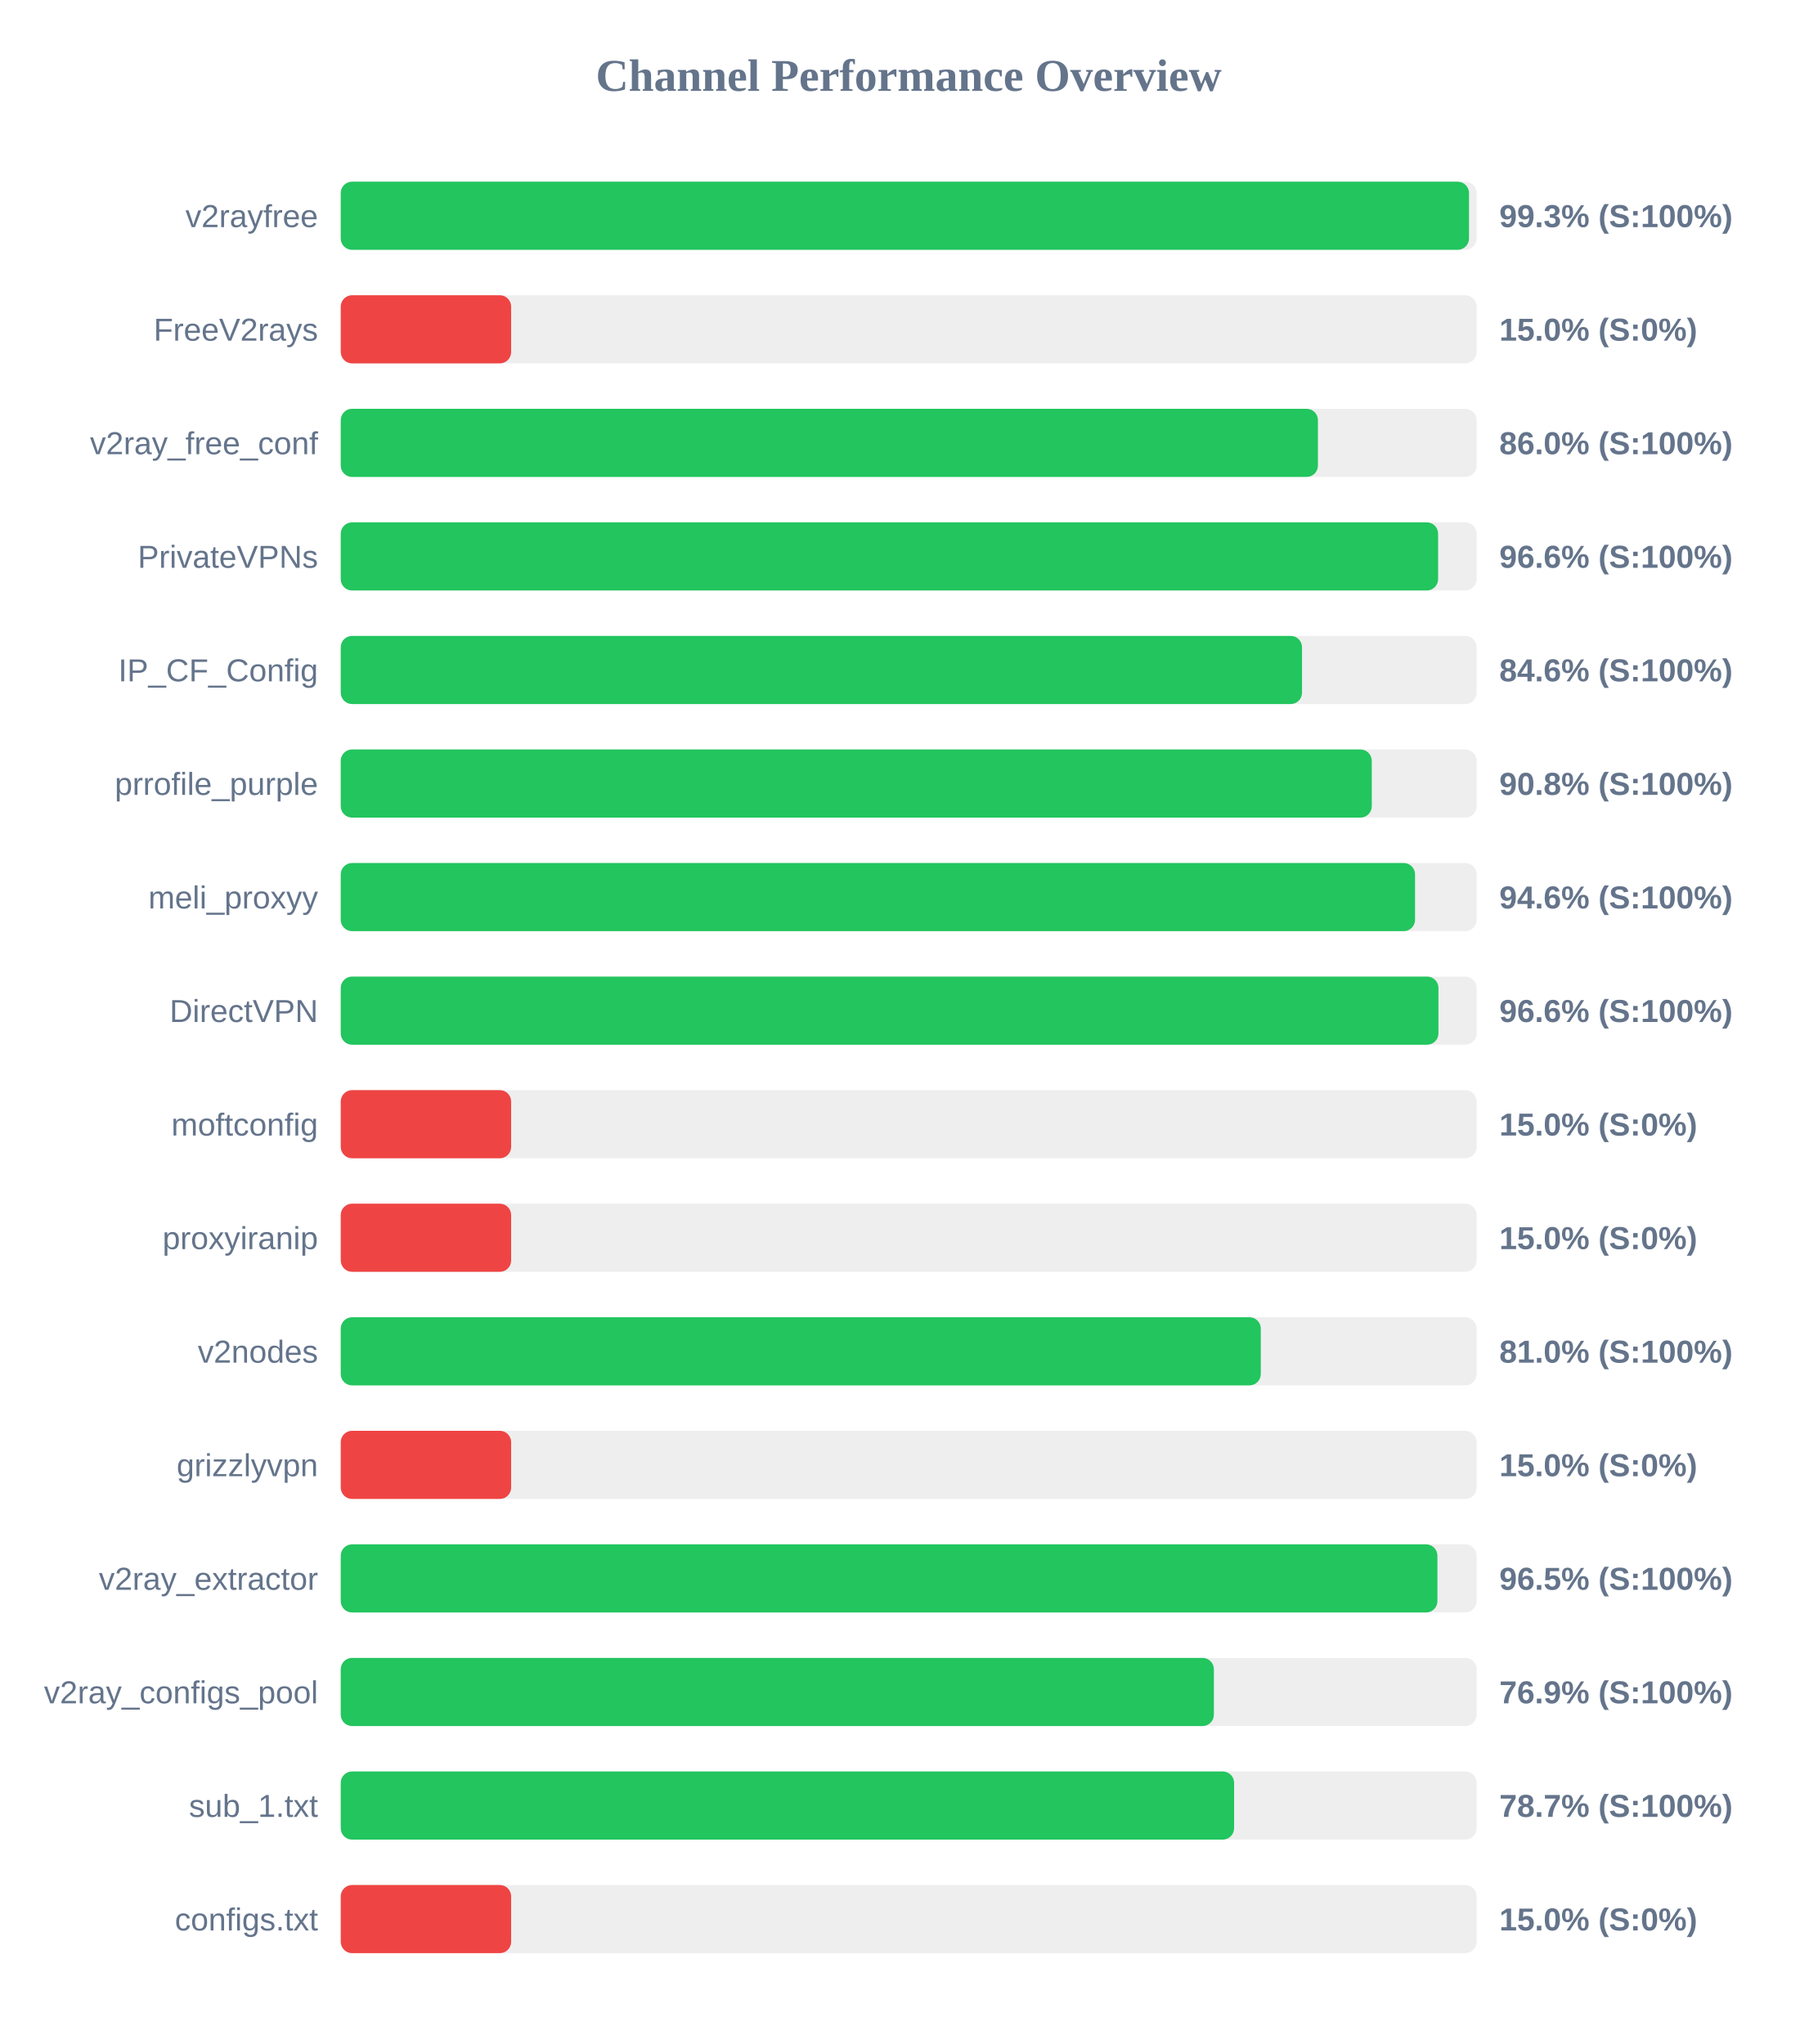
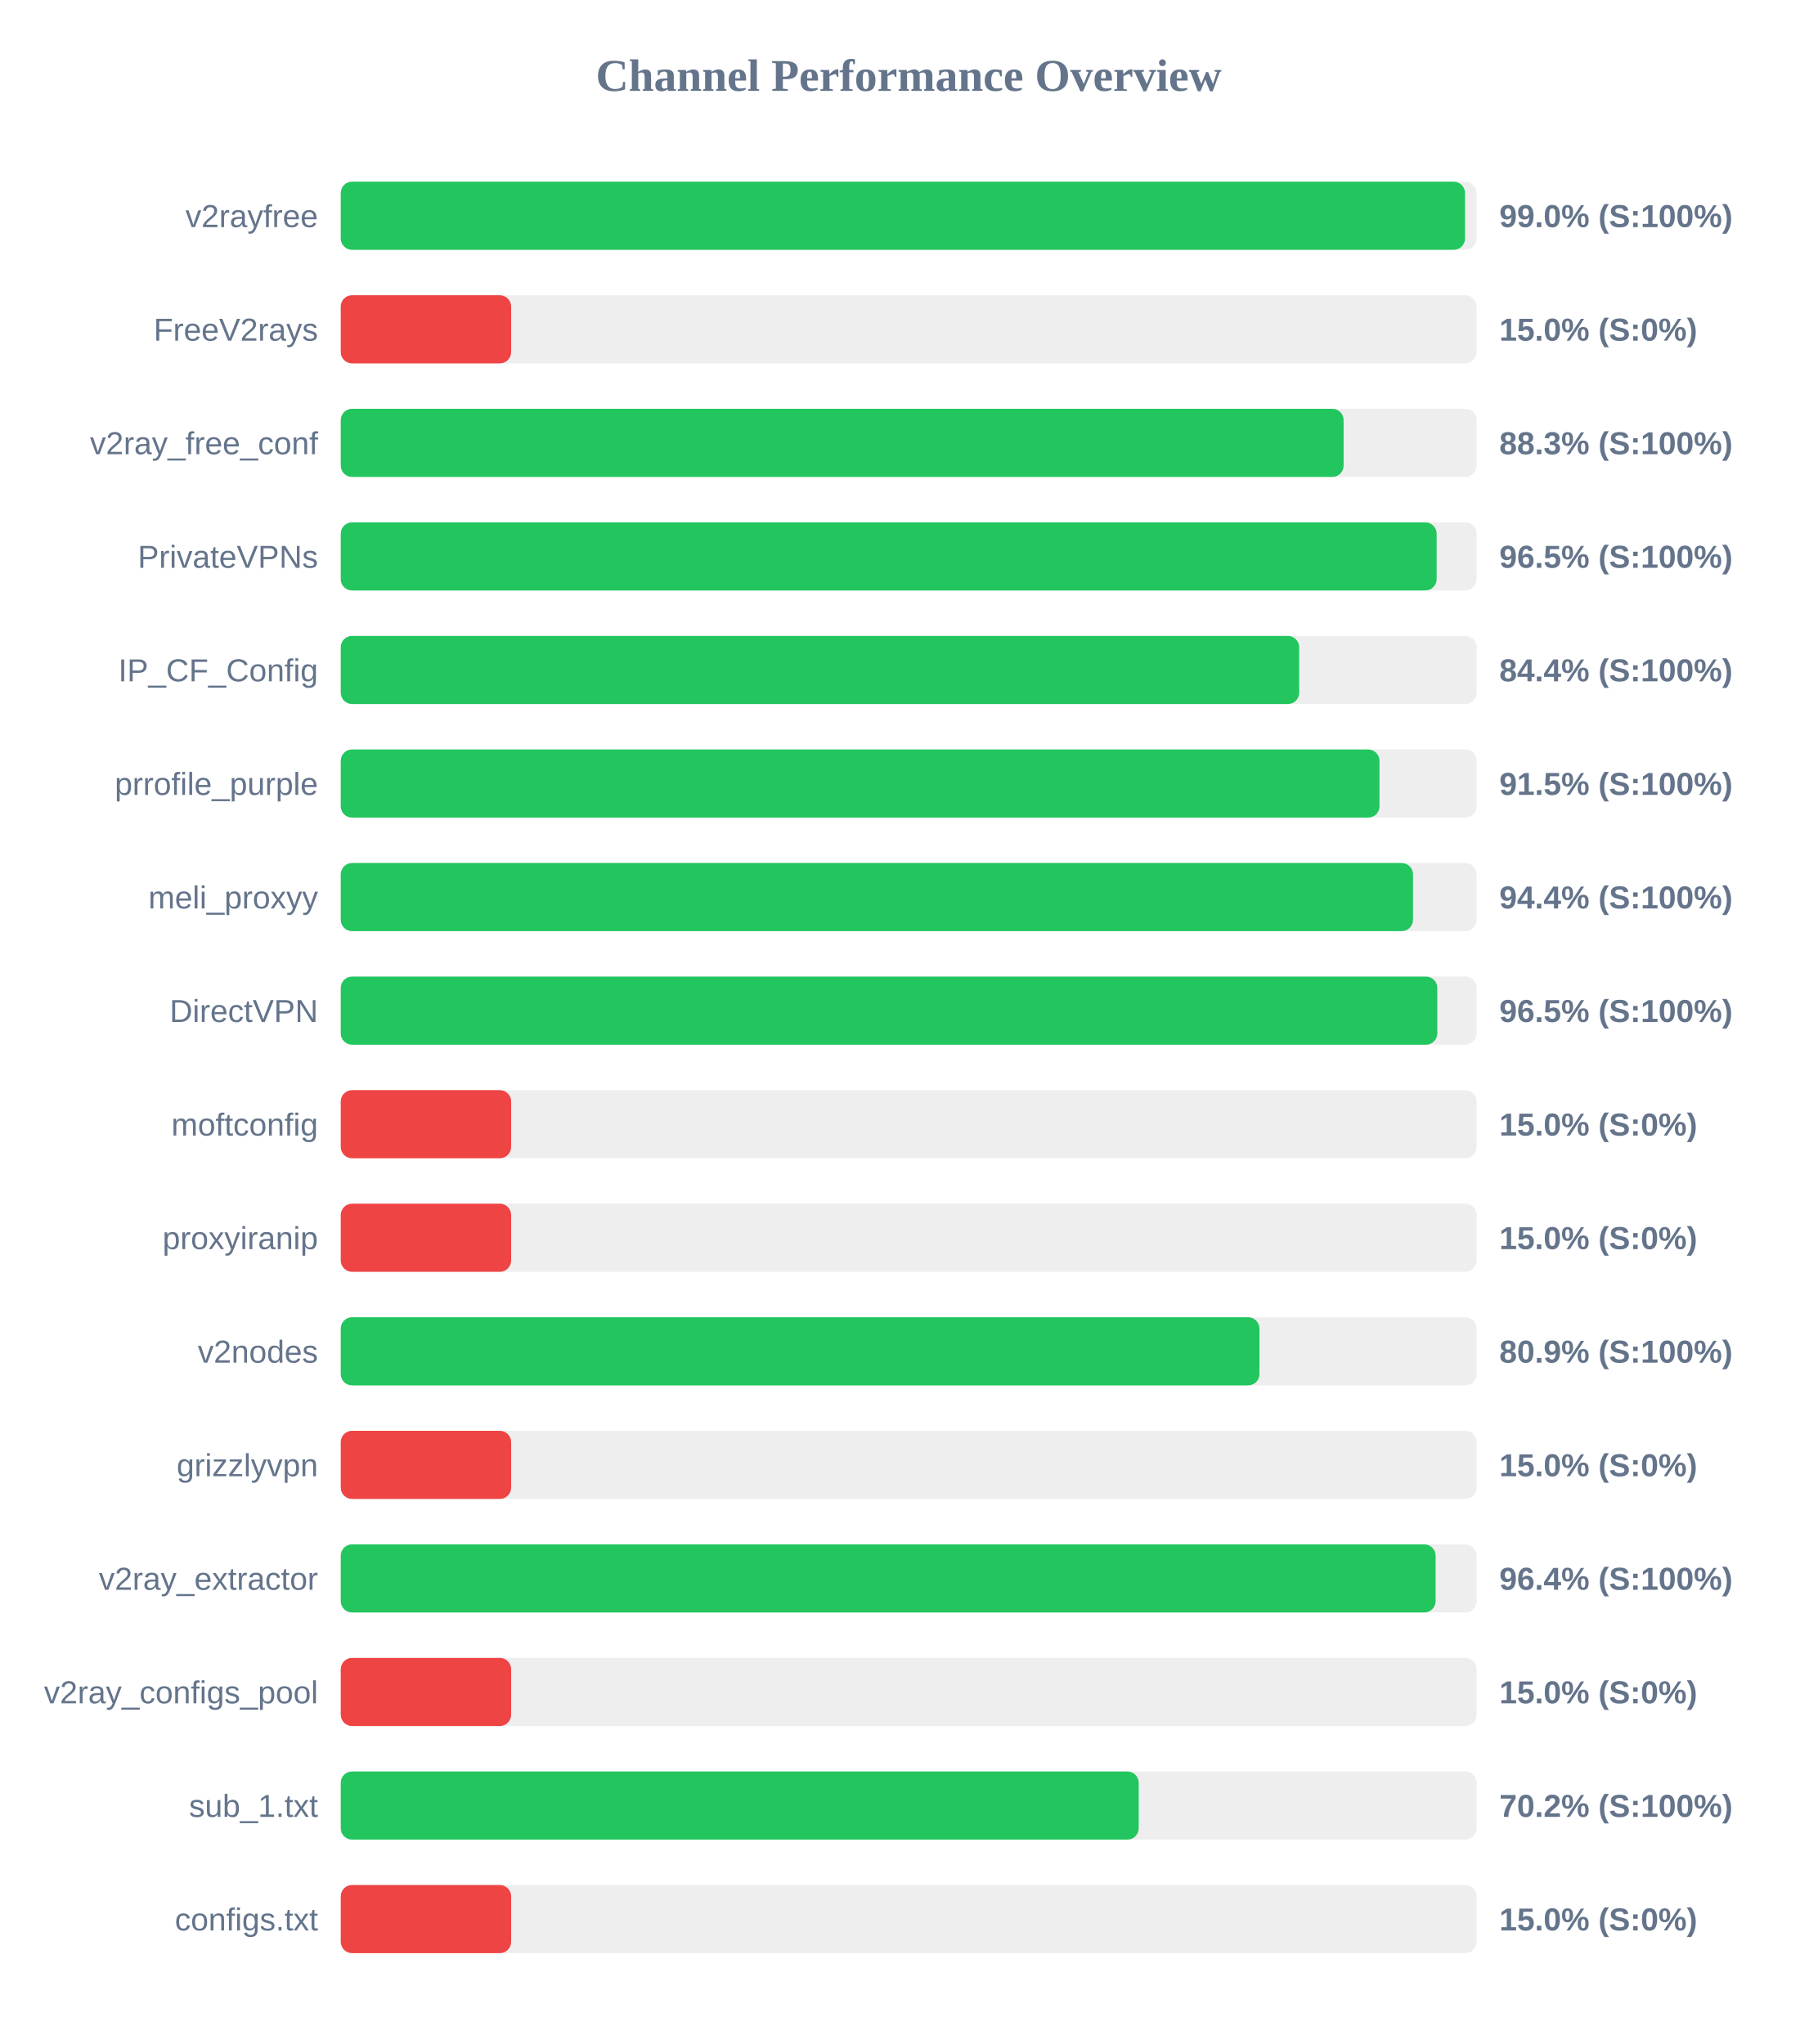
<svg xmlns="http://www.w3.org/2000/svg" width="800" height="900" version="1.1">
  <style>
        .row { font: 14px Arial; fill: #64748b; }
        .score { font: bold 14px Arial; fill: #64748b; }
    </style>
  <text x="400" y="40" text-anchor="middle" font-size="20px" font-weight="bold" fill="#64748b">Channel Performance Overview</text>
  <rect x="150" y="80" width="500" height="30" fill="#eee" rx="5" />
-   <rect x="150" y="80" width="496.65" height="30" fill="#22c55e" rx="5" />
+   <rect x="150" y="80" width="494.9" height="30" fill="#22c55e" rx="5" />
  <text x="140" y="100" text-anchor="end" class="row">v2rayfree</text>
-   <text x="660" y="100" text-anchor="start" class="score">99.3% (S:100%)</text>
+   <text x="660" y="100" text-anchor="start" class="score">99.0% (S:100%)</text>
  <rect x="150" y="130" width="500" height="30" fill="#eee" rx="5" />
  <rect x="150" y="130" width="75.0" height="30" fill="#ef4444" rx="5" />
  <text x="140" y="150" text-anchor="end" class="row">FreeV2rays</text>
  <text x="660" y="150" text-anchor="start" class="score">15.0% (S:0%)</text>
  <rect x="150" y="180" width="500" height="30" fill="#eee" rx="5" />
-   <rect x="150" y="180" width="430.15" height="30" fill="#22c55e" rx="5" />
+   <rect x="150" y="180" width="441.45" height="30" fill="#22c55e" rx="5" />
  <text x="140" y="200" text-anchor="end" class="row">v2ray_free_conf</text>
-   <text x="660" y="200" text-anchor="start" class="score">86.0% (S:100%)</text>
+   <text x="660" y="200" text-anchor="start" class="score">88.3% (S:100%)</text>
  <rect x="150" y="230" width="500" height="30" fill="#eee" rx="5" />
-   <rect x="150" y="230" width="483.05" height="30" fill="#22c55e" rx="5" />
+   <rect x="150" y="230" width="482.4" height="30" fill="#22c55e" rx="5" />
  <text x="140" y="250" text-anchor="end" class="row">PrivateVPNs</text>
-   <text x="660" y="250" text-anchor="start" class="score">96.6% (S:100%)</text>
+   <text x="660" y="250" text-anchor="start" class="score">96.5% (S:100%)</text>
  <rect x="150" y="280" width="500" height="30" fill="#eee" rx="5" />
-   <rect x="150" y="280" width="423.15" height="30" fill="#22c55e" rx="5" />
+   <rect x="150" y="280" width="421.9" height="30" fill="#22c55e" rx="5" />
  <text x="140" y="300" text-anchor="end" class="row">IP_CF_Config</text>
-   <text x="660" y="300" text-anchor="start" class="score">84.6% (S:100%)</text>
+   <text x="660" y="300" text-anchor="start" class="score">84.4% (S:100%)</text>
  <rect x="150" y="330" width="500" height="30" fill="#eee" rx="5" />
-   <rect x="150" y="330" width="453.85" height="30" fill="#22c55e" rx="5" />
+   <rect x="150" y="330" width="457.25" height="30" fill="#22c55e" rx="5" />
  <text x="140" y="350" text-anchor="end" class="row">prrofile_purple</text>
-   <text x="660" y="350" text-anchor="start" class="score">90.8% (S:100%)</text>
+   <text x="660" y="350" text-anchor="start" class="score">91.5% (S:100%)</text>
  <rect x="150" y="380" width="500" height="30" fill="#eee" rx="5" />
-   <rect x="150" y="380" width="472.9" height="30" fill="#22c55e" rx="5" />
+   <rect x="150" y="380" width="472.0" height="30" fill="#22c55e" rx="5" />
  <text x="140" y="400" text-anchor="end" class="row">meli_proxyy</text>
-   <text x="660" y="400" text-anchor="start" class="score">94.6% (S:100%)</text>
+   <text x="660" y="400" text-anchor="start" class="score">94.4% (S:100%)</text>
  <rect x="150" y="430" width="500" height="30" fill="#eee" rx="5" />
-   <rect x="150" y="430" width="483.2" height="30" fill="#22c55e" rx="5" />
+   <rect x="150" y="430" width="482.7" height="30" fill="#22c55e" rx="5" />
  <text x="140" y="450" text-anchor="end" class="row">DirectVPN</text>
-   <text x="660" y="450" text-anchor="start" class="score">96.6% (S:100%)</text>
+   <text x="660" y="450" text-anchor="start" class="score">96.5% (S:100%)</text>
  <rect x="150" y="480" width="500" height="30" fill="#eee" rx="5" />
  <rect x="150" y="480" width="75.0" height="30" fill="#ef4444" rx="5" />
  <text x="140" y="500" text-anchor="end" class="row">moftconfig</text>
  <text x="660" y="500" text-anchor="start" class="score">15.0% (S:0%)</text>
  <rect x="150" y="530" width="500" height="30" fill="#eee" rx="5" />
  <rect x="150" y="530" width="75.0" height="30" fill="#ef4444" rx="5" />
  <text x="140" y="550" text-anchor="end" class="row">proxyiranip</text>
  <text x="660" y="550" text-anchor="start" class="score">15.0% (S:0%)</text>
  <rect x="150" y="580" width="500" height="30" fill="#eee" rx="5" />
-   <rect x="150" y="580" width="405.0" height="30" fill="#22c55e" rx="5" />
+   <rect x="150" y="580" width="404.4" height="30" fill="#22c55e" rx="5" />
  <text x="140" y="600" text-anchor="end" class="row">v2nodes</text>
-   <text x="660" y="600" text-anchor="start" class="score">81.0% (S:100%)</text>
+   <text x="660" y="600" text-anchor="start" class="score">80.9% (S:100%)</text>
  <rect x="150" y="630" width="500" height="30" fill="#eee" rx="5" />
  <rect x="150" y="630" width="75.0" height="30" fill="#ef4444" rx="5" />
  <text x="140" y="650" text-anchor="end" class="row">grizzlyvpn</text>
  <text x="660" y="650" text-anchor="start" class="score">15.0% (S:0%)</text>
  <rect x="150" y="680" width="500" height="30" fill="#eee" rx="5" />
-   <rect x="150" y="680" width="482.75" height="30" fill="#22c55e" rx="5" />
+   <rect x="150" y="680" width="481.95" height="30" fill="#22c55e" rx="5" />
  <text x="140" y="700" text-anchor="end" class="row">v2ray_extractor</text>
-   <text x="660" y="700" text-anchor="start" class="score">96.5% (S:100%)</text>
+   <text x="660" y="700" text-anchor="start" class="score">96.4% (S:100%)</text>
  <rect x="150" y="730" width="500" height="30" fill="#eee" rx="5" />
-   <rect x="150" y="730" width="384.35" height="30" fill="#22c55e" rx="5" />
+   <rect x="150" y="730" width="75.0" height="30" fill="#ef4444" rx="5" />
  <text x="140" y="750" text-anchor="end" class="row">v2ray_configs_pool</text>
-   <text x="660" y="750" text-anchor="start" class="score">76.9% (S:100%)</text>
+   <text x="660" y="750" text-anchor="start" class="score">15.0% (S:0%)</text>
  <rect x="150" y="780" width="500" height="30" fill="#eee" rx="5" />
-   <rect x="150" y="780" width="393.25" height="30" fill="#22c55e" rx="5" />
+   <rect x="150" y="780" width="351.25" height="30" fill="#22c55e" rx="5" />
  <text x="140" y="800" text-anchor="end" class="row">sub_1.txt</text>
-   <text x="660" y="800" text-anchor="start" class="score">78.7% (S:100%)</text>
+   <text x="660" y="800" text-anchor="start" class="score">70.2% (S:100%)</text>
  <rect x="150" y="830" width="500" height="30" fill="#eee" rx="5" />
  <rect x="150" y="830" width="75.0" height="30" fill="#ef4444" rx="5" />
  <text x="140" y="850" text-anchor="end" class="row">configs.txt</text>
  <text x="660" y="850" text-anchor="start" class="score">15.0% (S:0%)</text>
</svg>
